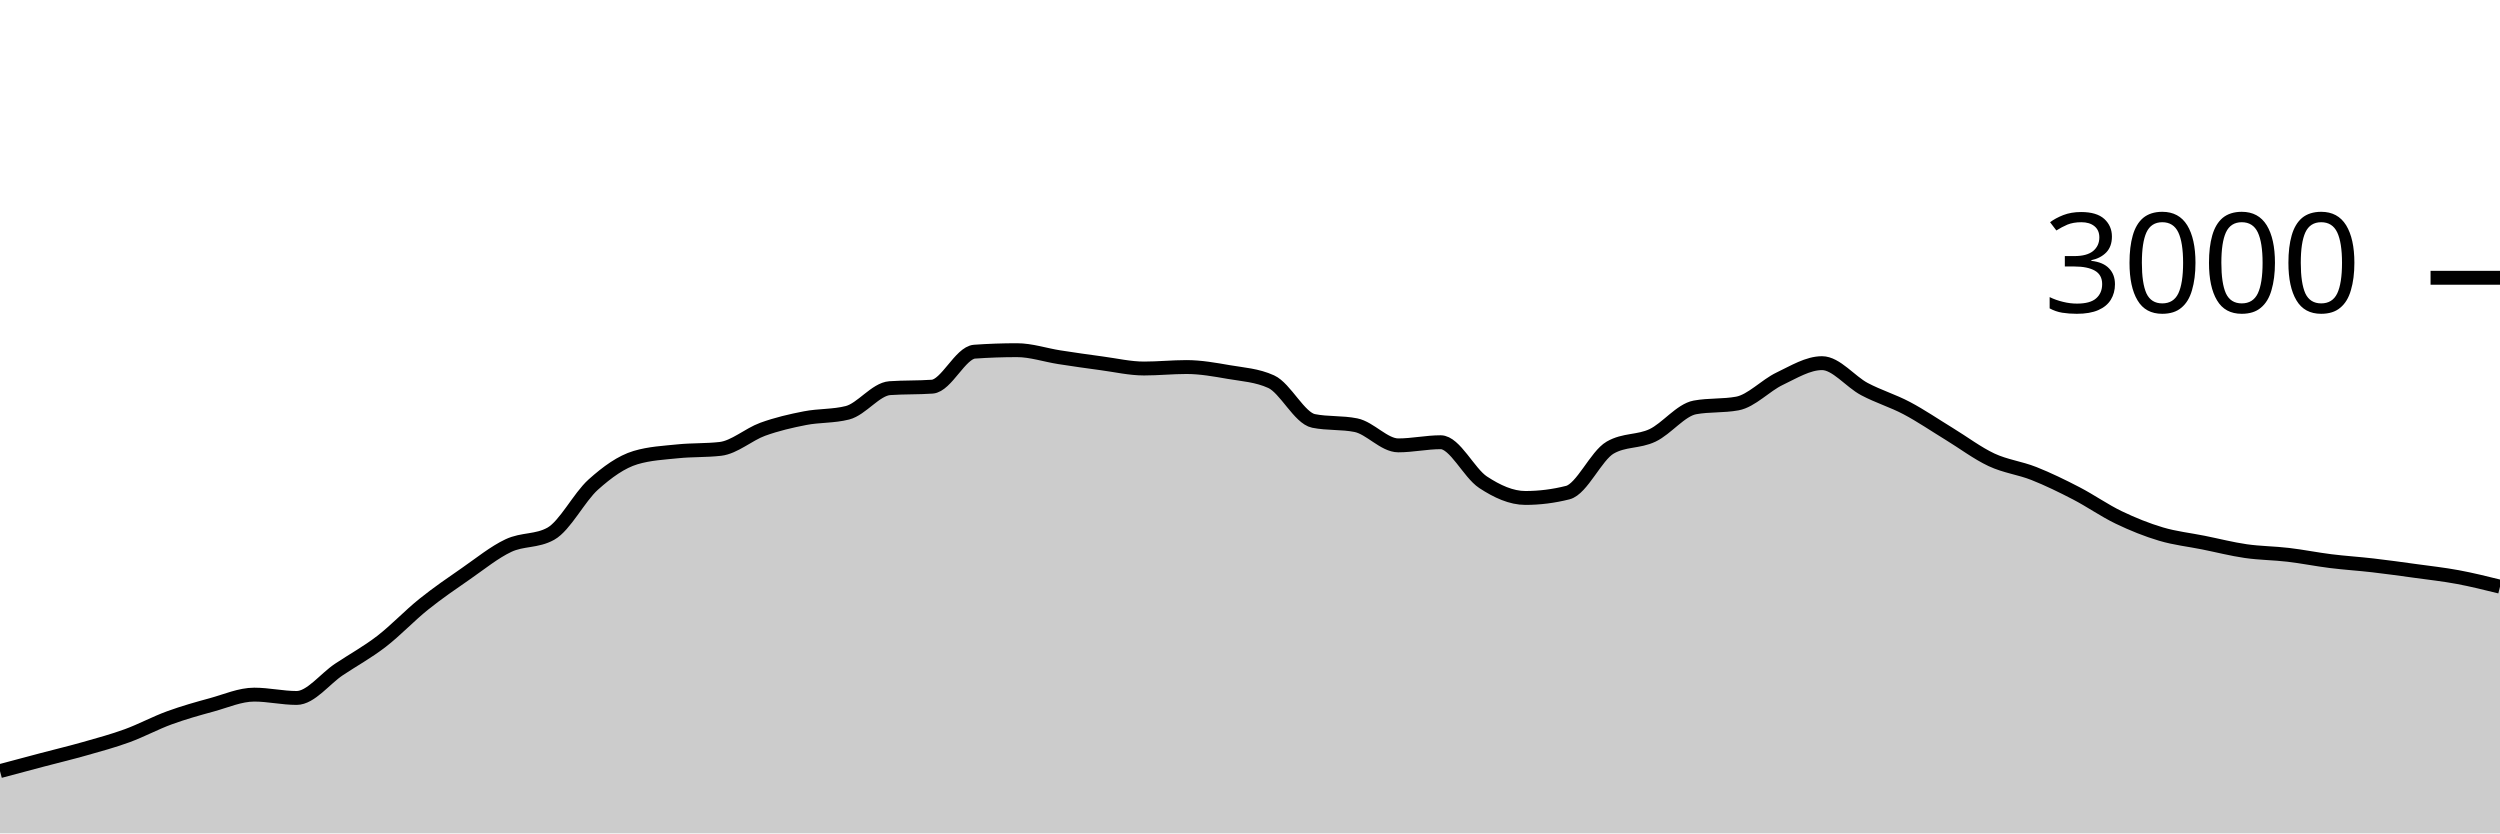
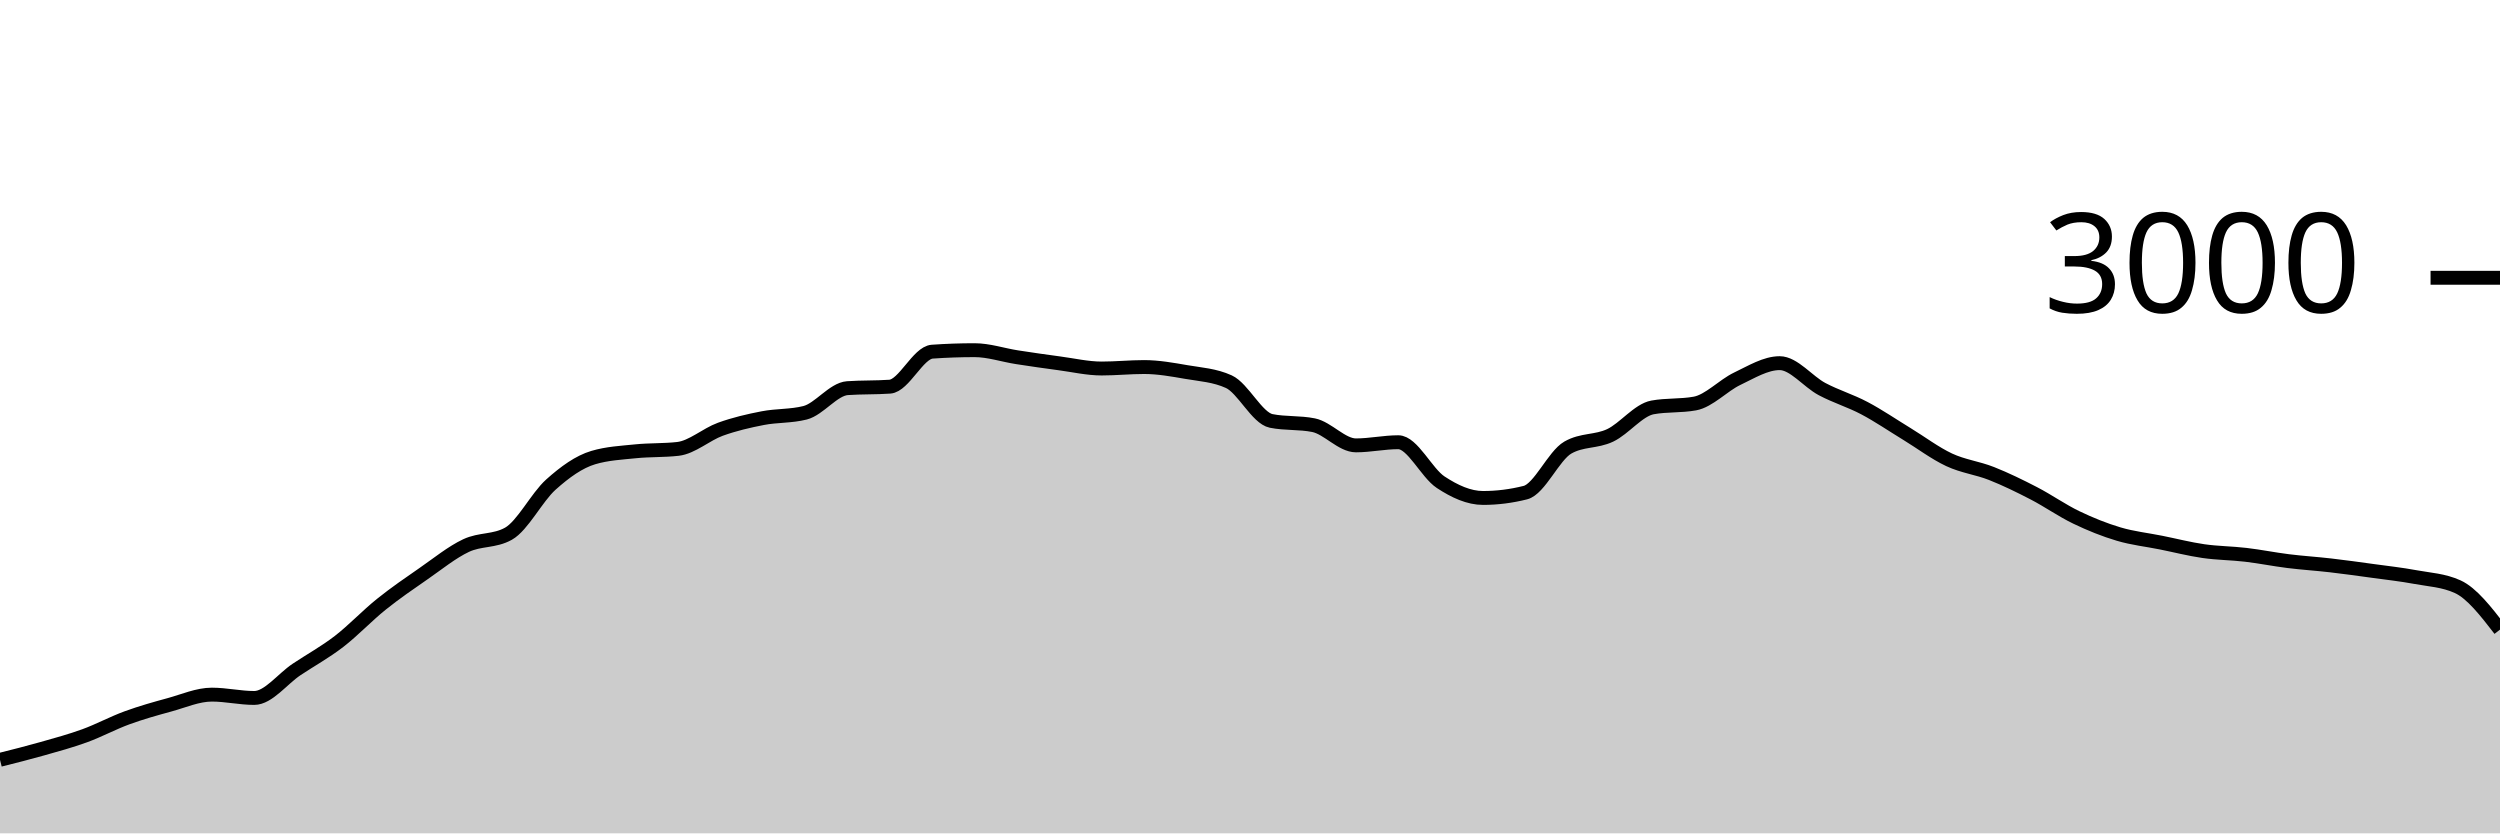
<svg xmlns="http://www.w3.org/2000/svg" viewBox="0 0 180 60">
  <g transform="translate(0,20)">
-     <path class="area" fill="rgba(0, 0, 0, 0.2)" d="M0,35.52C1.017,35.248,2.034,34.976,3.051,34.707C4.068,34.438,5.085,34.196,6.102,33.907C7.119,33.618,8.136,33.344,9.153,32.973C10.169,32.602,11.186,32.051,12.203,31.68C13.22,31.309,14.237,31.024,15.254,30.747C16.271,30.469,17.288,30.013,18.305,30.013C19.322,30.013,20.339,30.253,21.356,30.253C22.373,30.253,23.39,28.878,24.407,28.2C25.424,27.522,26.441,26.969,27.458,26.187C28.475,25.404,29.492,24.322,30.508,23.507C31.525,22.691,32.542,21.998,33.559,21.293C34.576,20.589,35.593,19.758,36.61,19.28C37.627,18.802,38.644,18.996,39.661,18.427C40.678,17.858,41.695,15.807,42.712,14.893C43.729,13.98,44.746,13.249,45.763,12.947C46.78,12.644,47.797,12.598,48.814,12.493C49.831,12.389,50.847,12.436,51.864,12.32C52.881,12.204,53.898,11.276,54.915,10.907C55.932,10.538,56.949,10.304,57.966,10.107C58.983,9.909,60,9.978,61.017,9.72C62.034,9.462,63.051,8.018,64.068,7.947C65.085,7.876,66.102,7.911,67.119,7.84C68.136,7.769,69.153,5.391,70.169,5.32C71.186,5.249,72.203,5.213,73.22,5.213C74.237,5.213,75.254,5.562,76.271,5.72C77.288,5.878,78.305,6.024,79.322,6.16C80.339,6.296,81.356,6.533,82.373,6.533C83.39,6.533,84.407,6.427,85.424,6.427C86.441,6.427,87.458,6.611,88.475,6.787C89.492,6.962,90.508,7.018,91.525,7.48C92.542,7.942,93.559,10.102,94.576,10.307C95.593,10.511,96.61,10.409,97.627,10.613C98.644,10.818,99.661,12.067,100.678,12.067C101.695,12.067,102.712,11.84,103.729,11.84C104.746,11.84,105.763,14.051,106.78,14.72C107.797,15.389,108.814,15.853,109.831,15.853C110.847,15.853,111.864,15.724,112.881,15.467C113.898,15.209,114.915,12.813,115.932,12.227C116.949,11.64,117.966,11.829,118.983,11.347C120,10.864,121.017,9.52,122.034,9.333C123.051,9.147,124.068,9.24,125.085,9.053C126.102,8.867,127.119,7.751,128.136,7.267C129.153,6.782,130.169,6.147,131.186,6.147C132.203,6.147,133.22,7.473,134.237,8.013C135.254,8.553,136.271,8.849,137.288,9.387C138.305,9.924,139.322,10.62,140.339,11.24C141.356,11.86,142.373,12.631,143.39,13.107C144.407,13.582,145.424,13.691,146.441,14.093C147.458,14.496,148.475,14.993,149.492,15.52C150.508,16.047,151.525,16.764,152.542,17.253C153.559,17.742,154.576,18.151,155.593,18.453C156.61,18.756,157.627,18.862,158.644,19.067C159.661,19.271,160.678,19.533,161.695,19.68C162.712,19.827,163.729,19.827,164.746,19.947C165.763,20.067,166.78,20.273,167.797,20.4C168.814,20.527,169.831,20.589,170.847,20.707C171.864,20.824,172.881,20.967,173.898,21.107C174.915,21.247,175.932,21.358,176.949,21.547C177.966,21.736,178.983,21.988,180,22.24L180,40C178.983,40,177.966,40,176.949,40C175.932,40,174.915,40,173.898,40C172.881,40,171.864,40,170.847,40C169.831,40,168.814,40,167.797,40C166.78,40,165.763,40,164.746,40C163.729,40,162.712,40,161.695,40C160.678,40,159.661,40,158.644,40C157.627,40,156.61,40,155.593,40C154.576,40,153.559,40,152.542,40C151.525,40,150.508,40,149.492,40C148.475,40,147.458,40,146.441,40C145.424,40,144.407,40,143.39,40C142.373,40,141.356,40,140.339,40C139.322,40,138.305,40,137.288,40C136.271,40,135.254,40,134.237,40C133.22,40,132.203,40,131.186,40C130.169,40,129.153,40,128.136,40C127.119,40,126.102,40,125.085,40C124.068,40,123.051,40,122.034,40C121.017,40,120,40,118.983,40C117.966,40,116.949,40,115.932,40C114.915,40,113.898,40,112.881,40C111.864,40,110.847,40,109.831,40C108.814,40,107.797,40,106.78,40C105.763,40,104.746,40,103.729,40C102.712,40,101.695,40,100.678,40C99.661,40,98.644,40,97.627,40C96.61,40,95.593,40,94.576,40C93.559,40,92.542,40,91.525,40C90.508,40,89.492,40,88.475,40C87.458,40,86.441,40,85.424,40C84.407,40,83.39,40,82.373,40C81.356,40,80.339,40,79.322,40C78.305,40,77.288,40,76.271,40C75.254,40,74.237,40,73.22,40C72.203,40,71.186,40,70.169,40C69.153,40,68.136,40,67.119,40C66.102,40,65.085,40,64.068,40C63.051,40,62.034,40,61.017,40C60,40,58.983,40,57.966,40C56.949,40,55.932,40,54.915,40C53.898,40,52.881,40,51.864,40C50.847,40,49.831,40,48.814,40C47.797,40,46.78,40,45.763,40C44.746,40,43.729,40,42.712,40C41.695,40,40.678,40,39.661,40C38.644,40,37.627,40,36.61,40C35.593,40,34.576,40,33.559,40C32.542,40,31.525,40,30.508,40C29.492,40,28.475,40,27.458,40C26.441,40,25.424,40,24.407,40C23.39,40,22.373,40,21.356,40C20.339,40,19.322,40,18.305,40C17.288,40,16.271,40,15.254,40C14.237,40,13.22,40,12.203,40C11.186,40,10.169,40,9.153,40C8.136,40,7.119,40,6.102,40C5.085,40,4.068,40,3.051,40C2.034,40,1.017,40,0,40Z" />
-     <path class="line" stroke="black" fill="none" d="M0,35.52C1.017,35.248,2.034,34.976,3.051,34.707C4.068,34.438,5.085,34.196,6.102,33.907C7.119,33.618,8.136,33.344,9.153,32.973C10.169,32.602,11.186,32.051,12.203,31.68C13.22,31.309,14.237,31.024,15.254,30.747C16.271,30.469,17.288,30.013,18.305,30.013C19.322,30.013,20.339,30.253,21.356,30.253C22.373,30.253,23.39,28.878,24.407,28.2C25.424,27.522,26.441,26.969,27.458,26.187C28.475,25.404,29.492,24.322,30.508,23.507C31.525,22.691,32.542,21.998,33.559,21.293C34.576,20.589,35.593,19.758,36.61,19.28C37.627,18.802,38.644,18.996,39.661,18.427C40.678,17.858,41.695,15.807,42.712,14.893C43.729,13.98,44.746,13.249,45.763,12.947C46.78,12.644,47.797,12.598,48.814,12.493C49.831,12.389,50.847,12.436,51.864,12.32C52.881,12.204,53.898,11.276,54.915,10.907C55.932,10.538,56.949,10.304,57.966,10.107C58.983,9.909,60,9.978,61.017,9.72C62.034,9.462,63.051,8.018,64.068,7.947C65.085,7.876,66.102,7.911,67.119,7.84C68.136,7.769,69.153,5.391,70.169,5.32C71.186,5.249,72.203,5.213,73.22,5.213C74.237,5.213,75.254,5.562,76.271,5.72C77.288,5.878,78.305,6.024,79.322,6.16C80.339,6.296,81.356,6.533,82.373,6.533C83.39,6.533,84.407,6.427,85.424,6.427C86.441,6.427,87.458,6.611,88.475,6.787C89.492,6.962,90.508,7.018,91.525,7.48C92.542,7.942,93.559,10.102,94.576,10.307C95.593,10.511,96.61,10.409,97.627,10.613C98.644,10.818,99.661,12.067,100.678,12.067C101.695,12.067,102.712,11.84,103.729,11.84C104.746,11.84,105.763,14.051,106.78,14.72C107.797,15.389,108.814,15.853,109.831,15.853C110.847,15.853,111.864,15.724,112.881,15.467C113.898,15.209,114.915,12.813,115.932,12.227C116.949,11.64,117.966,11.829,118.983,11.347C120,10.864,121.017,9.52,122.034,9.333C123.051,9.147,124.068,9.24,125.085,9.053C126.102,8.867,127.119,7.751,128.136,7.267C129.153,6.782,130.169,6.147,131.186,6.147C132.203,6.147,133.22,7.473,134.237,8.013C135.254,8.553,136.271,8.849,137.288,9.387C138.305,9.924,139.322,10.62,140.339,11.24C141.356,11.86,142.373,12.631,143.39,13.107C144.407,13.582,145.424,13.691,146.441,14.093C147.458,14.496,148.475,14.993,149.492,15.52C150.508,16.047,151.525,16.764,152.542,17.253C153.559,17.742,154.576,18.151,155.593,18.453C156.61,18.756,157.627,18.862,158.644,19.067C159.661,19.271,160.678,19.533,161.695,19.68C162.712,19.827,163.729,19.827,164.746,19.947C165.763,20.067,166.78,20.273,167.797,20.4C168.814,20.527,169.831,20.589,170.847,20.707C171.864,20.824,172.881,20.967,173.898,21.107C174.915,21.247,175.932,21.358,176.949,21.547C177.966,21.736,178.983,21.988,180,22.24" />
+     <path class="area" fill="rgba(0, 0, 0, 0.2)" d="M0,34.707C1.017,34.451,2.034,34.196,3.051,33.907C4.068,33.618,5.085,33.344,6.102,32.973C7.119,32.602,8.136,32.051,9.153,31.68C10.169,31.309,11.186,31.024,12.203,30.747C13.22,30.469,14.237,30.013,15.254,30.013C16.271,30.013,17.288,30.253,18.305,30.253C19.322,30.253,20.339,28.878,21.356,28.2C22.373,27.522,23.39,26.969,24.407,26.187C25.424,25.404,26.441,24.322,27.458,23.507C28.475,22.691,29.492,21.998,30.508,21.293C31.525,20.589,32.542,19.758,33.559,19.28C34.576,18.802,35.593,18.996,36.61,18.427C37.627,17.858,38.644,15.807,39.661,14.893C40.678,13.98,41.695,13.249,42.712,12.947C43.729,12.644,44.746,12.598,45.763,12.493C46.78,12.389,47.797,12.436,48.814,12.32C49.831,12.204,50.847,11.276,51.864,10.907C52.881,10.538,53.898,10.304,54.915,10.107C55.932,9.909,56.949,9.978,57.966,9.72C58.983,9.462,60,8.018,61.017,7.947C62.034,7.876,63.051,7.911,64.068,7.84C65.085,7.769,66.102,5.391,67.119,5.32C68.136,5.249,69.153,5.213,70.169,5.213C71.186,5.213,72.203,5.562,73.22,5.72C74.237,5.878,75.254,6.024,76.271,6.16C77.288,6.296,78.305,6.533,79.322,6.533C80.339,6.533,81.356,6.427,82.373,6.427C83.39,6.427,84.407,6.611,85.424,6.787C86.441,6.962,87.458,7.018,88.475,7.48C89.492,7.942,90.508,10.102,91.525,10.307C92.542,10.511,93.559,10.409,94.576,10.613C95.593,10.818,96.61,12.067,97.627,12.067C98.644,12.067,99.661,11.84,100.678,11.84C101.695,11.84,102.712,14.051,103.729,14.72C104.746,15.389,105.763,15.853,106.78,15.853C107.797,15.853,108.814,15.724,109.831,15.467C110.847,15.209,111.864,12.813,112.881,12.227C113.898,11.64,114.915,11.829,115.932,11.347C116.949,10.864,117.966,9.52,118.983,9.333C120,9.147,121.017,9.24,122.034,9.053C123.051,8.867,124.068,7.751,125.085,7.267C126.102,6.782,127.119,6.147,128.136,6.147C129.153,6.147,130.169,7.473,131.186,8.013C132.203,8.553,133.22,8.849,134.237,9.387C135.254,9.924,136.271,10.62,137.288,11.24C138.305,11.86,139.322,12.631,140.339,13.107C141.356,13.582,142.373,13.691,143.39,14.093C144.407,14.496,145.424,14.993,146.441,15.52C147.458,16.047,148.475,16.764,149.492,17.253C150.508,17.742,151.525,18.151,152.542,18.453C153.559,18.756,154.576,18.862,155.593,19.067C156.61,19.271,157.627,19.533,158.644,19.68C159.661,19.827,160.678,19.827,161.695,19.947C162.712,20.067,163.729,20.273,164.746,20.4C165.763,20.527,166.78,20.589,167.797,20.707C168.814,20.824,169.831,20.967,170.847,21.107C171.864,21.247,172.881,21.358,173.898,21.547C174.915,21.736,175.932,21.778,176.949,22.24C177.966,22.702,178.983,24.018,180,25.333L180,40C178.983,40,177.966,40,176.949,40C175.932,40,174.915,40,173.898,40C172.881,40,171.864,40,170.847,40C169.831,40,168.814,40,167.797,40C166.78,40,165.763,40,164.746,40C163.729,40,162.712,40,161.695,40C160.678,40,159.661,40,158.644,40C157.627,40,156.61,40,155.593,40C154.576,40,153.559,40,152.542,40C151.525,40,150.508,40,149.492,40C148.475,40,147.458,40,146.441,40C145.424,40,144.407,40,143.39,40C142.373,40,141.356,40,140.339,40C139.322,40,138.305,40,137.288,40C136.271,40,135.254,40,134.237,40C133.22,40,132.203,40,131.186,40C130.169,40,129.153,40,128.136,40C127.119,40,126.102,40,125.085,40C124.068,40,123.051,40,122.034,40C121.017,40,120,40,118.983,40C117.966,40,116.949,40,115.932,40C114.915,40,113.898,40,112.881,40C111.864,40,110.847,40,109.831,40C108.814,40,107.797,40,106.78,40C105.763,40,104.746,40,103.729,40C102.712,40,101.695,40,100.678,40C99.661,40,98.644,40,97.627,40C96.61,40,95.593,40,94.576,40C93.559,40,92.542,40,91.525,40C90.508,40,89.492,40,88.475,40C87.458,40,86.441,40,85.424,40C84.407,40,83.39,40,82.373,40C81.356,40,80.339,40,79.322,40C78.305,40,77.288,40,76.271,40C75.254,40,74.237,40,73.22,40C72.203,40,71.186,40,70.169,40C69.153,40,68.136,40,67.119,40C66.102,40,65.085,40,64.068,40C63.051,40,62.034,40,61.017,40C60,40,58.983,40,57.966,40C56.949,40,55.932,40,54.915,40C53.898,40,52.881,40,51.864,40C50.847,40,49.831,40,48.814,40C47.797,40,46.78,40,45.763,40C44.746,40,43.729,40,42.712,40C41.695,40,40.678,40,39.661,40C38.644,40,37.627,40,36.61,40C35.593,40,34.576,40,33.559,40C32.542,40,31.525,40,30.508,40C29.492,40,28.475,40,27.458,40C26.441,40,25.424,40,24.407,40C23.39,40,22.373,40,21.356,40C20.339,40,19.322,40,18.305,40C17.288,40,16.271,40,15.254,40C14.237,40,13.22,40,12.203,40C11.186,40,10.169,40,9.153,40C8.136,40,7.119,40,6.102,40C5.085,40,4.068,40,3.051,40C2.034,40,1.017,40,0,40Z" />
+     <path class="line" stroke="black" fill="none" d="M0,34.707C1.017,34.451,2.034,34.196,3.051,33.907C4.068,33.618,5.085,33.344,6.102,32.973C7.119,32.602,8.136,32.051,9.153,31.68C10.169,31.309,11.186,31.024,12.203,30.747C13.22,30.469,14.237,30.013,15.254,30.013C16.271,30.013,17.288,30.253,18.305,30.253C19.322,30.253,20.339,28.878,21.356,28.2C22.373,27.522,23.39,26.969,24.407,26.187C25.424,25.404,26.441,24.322,27.458,23.507C28.475,22.691,29.492,21.998,30.508,21.293C31.525,20.589,32.542,19.758,33.559,19.28C34.576,18.802,35.593,18.996,36.61,18.427C37.627,17.858,38.644,15.807,39.661,14.893C40.678,13.98,41.695,13.249,42.712,12.947C43.729,12.644,44.746,12.598,45.763,12.493C46.78,12.389,47.797,12.436,48.814,12.32C49.831,12.204,50.847,11.276,51.864,10.907C52.881,10.538,53.898,10.304,54.915,10.107C55.932,9.909,56.949,9.978,57.966,9.72C58.983,9.462,60,8.018,61.017,7.947C62.034,7.876,63.051,7.911,64.068,7.84C65.085,7.769,66.102,5.391,67.119,5.32C68.136,5.249,69.153,5.213,70.169,5.213C71.186,5.213,72.203,5.562,73.22,5.72C74.237,5.878,75.254,6.024,76.271,6.16C77.288,6.296,78.305,6.533,79.322,6.533C80.339,6.533,81.356,6.427,82.373,6.427C83.39,6.427,84.407,6.611,85.424,6.787C86.441,6.962,87.458,7.018,88.475,7.48C89.492,7.942,90.508,10.102,91.525,10.307C92.542,10.511,93.559,10.409,94.576,10.613C95.593,10.818,96.61,12.067,97.627,12.067C98.644,12.067,99.661,11.84,100.678,11.84C101.695,11.84,102.712,14.051,103.729,14.72C104.746,15.389,105.763,15.853,106.78,15.853C107.797,15.853,108.814,15.724,109.831,15.467C110.847,15.209,111.864,12.813,112.881,12.227C113.898,11.64,114.915,11.829,115.932,11.347C116.949,10.864,117.966,9.52,118.983,9.333C120,9.147,121.017,9.24,122.034,9.053C123.051,8.867,124.068,7.751,125.085,7.267C126.102,6.782,127.119,6.147,128.136,6.147C129.153,6.147,130.169,7.473,131.186,8.013C132.203,8.553,133.22,8.849,134.237,9.387C135.254,9.924,136.271,10.62,137.288,11.24C138.305,11.86,139.322,12.631,140.339,13.107C141.356,13.582,142.373,13.691,143.39,14.093C144.407,14.496,145.424,14.993,146.441,15.52C147.458,16.047,148.475,16.764,149.492,17.253C150.508,17.742,151.525,18.151,152.542,18.453C153.559,18.756,154.576,18.862,155.593,19.067C156.61,19.271,157.627,19.533,158.644,19.68C159.661,19.827,160.678,19.827,161.695,19.947C162.712,20.067,163.729,20.273,164.746,20.4C165.763,20.527,166.78,20.589,167.797,20.707C168.814,20.824,169.831,20.967,170.847,21.107C171.864,21.247,172.881,21.358,173.898,21.547C174.915,21.736,175.932,21.778,176.949,22.24C177.966,22.702,178.983,24.018,180,25.333" />
    <path class="axis-ceiling" stroke-width="1" stroke="black" fill="none" d="M175,0L180,0" />
    <text class="axis-ceiling-label" font-family="sans-serif" text-anchor="end" font-size="10px" x="170" y="2.5">3000</text>
  </g>
</svg>
